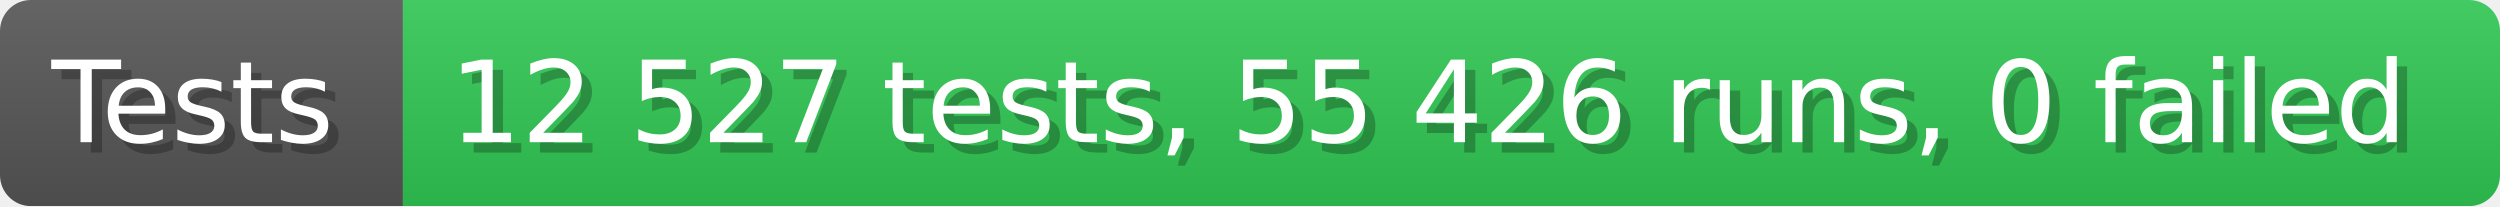
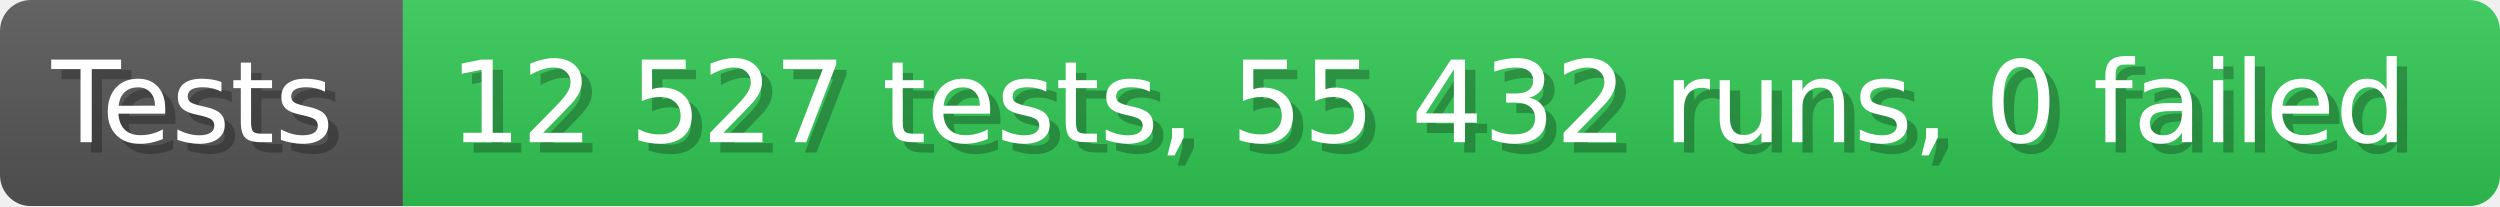
- <svg xmlns="http://www.w3.org/2000/svg" width="242.6" height="20" viewBox="0 0 2426 200" role="img" aria-label="Tests: 12 527 tests, 55 426 runs, 0 failed">
+ <svg xmlns="http://www.w3.org/2000/svg" width="242.6" height="20" viewBox="0 0 2426 200" role="img" aria-label="Tests: 12 527 tests, 55 432 runs, 0 failed">
  <linearGradient id="a" x2="0" y2="100%">
    <stop offset="0" stop-opacity=".1" stop-color="#EEE" />
    <stop offset="1" stop-opacity=".1" />
  </linearGradient>
  <mask id="m">
    <rect width="2426" height="200" rx="30" fill="#FFF" />
  </mask>
  <g mask="url(#m)">
    <rect width="391" height="200" fill="#555" />
    <rect width="2035" height="200" fill="#31c653" x="391" />
    <rect width="2426" height="200" fill="url(#a)" />
  </g>
  <g aria-hidden="true" fill="#fff" text-anchor="start" font-family="Verdana,DejaVu Sans,sans-serif" font-size="110">
    <text x="60" y="148" textLength="291" fill="#000" opacity="0.25">Tests</text>
    <text x="50" y="138" textLength="291">Tests</text>
-     <text x="446" y="148" textLength="1935" fill="#000" opacity="0.25">12 527 tests, 55 426 runs, 0 failed</text>
-     <text x="436" y="138" textLength="1935">12 527 tests, 55 426 runs, 0 failed</text>
+     <text x="446" y="148" textLength="1935" fill="#000" opacity="0.25">12 527 tests, 55 432 runs, 0 failed</text>
+     <text x="436" y="138" textLength="1935">12 527 tests, 55 432 runs, 0 failed</text>
  </g>
</svg>
